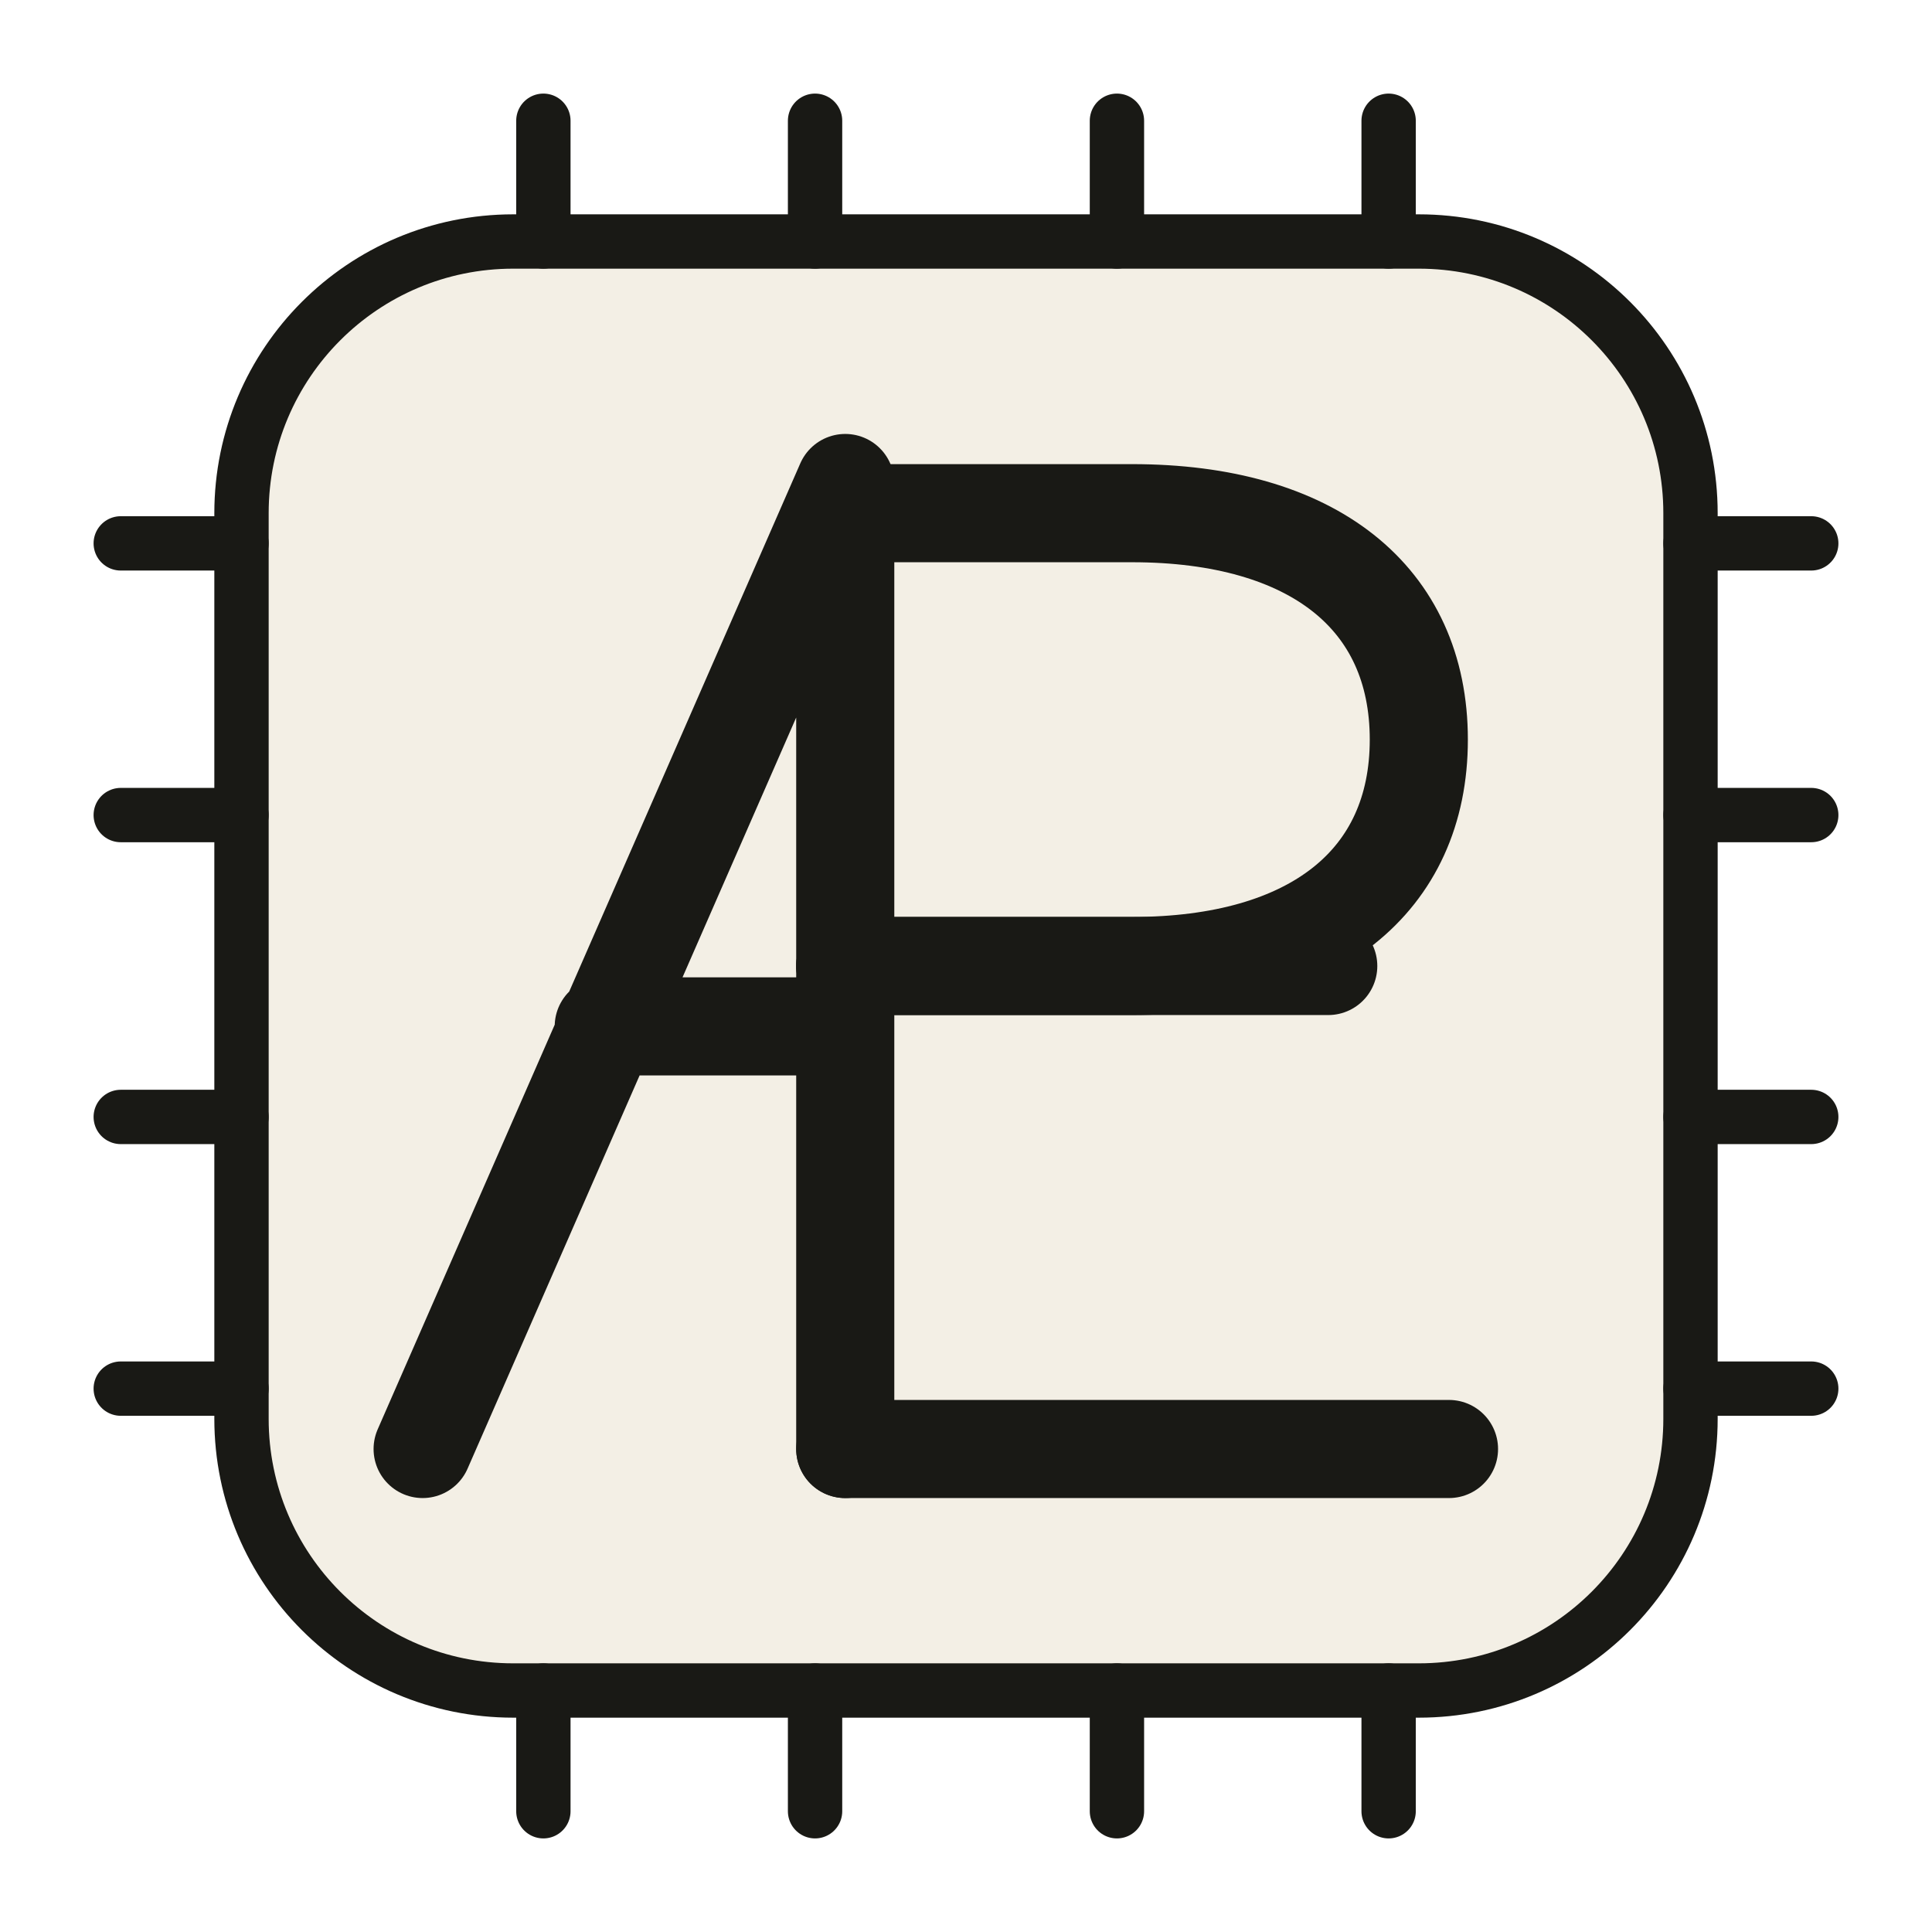
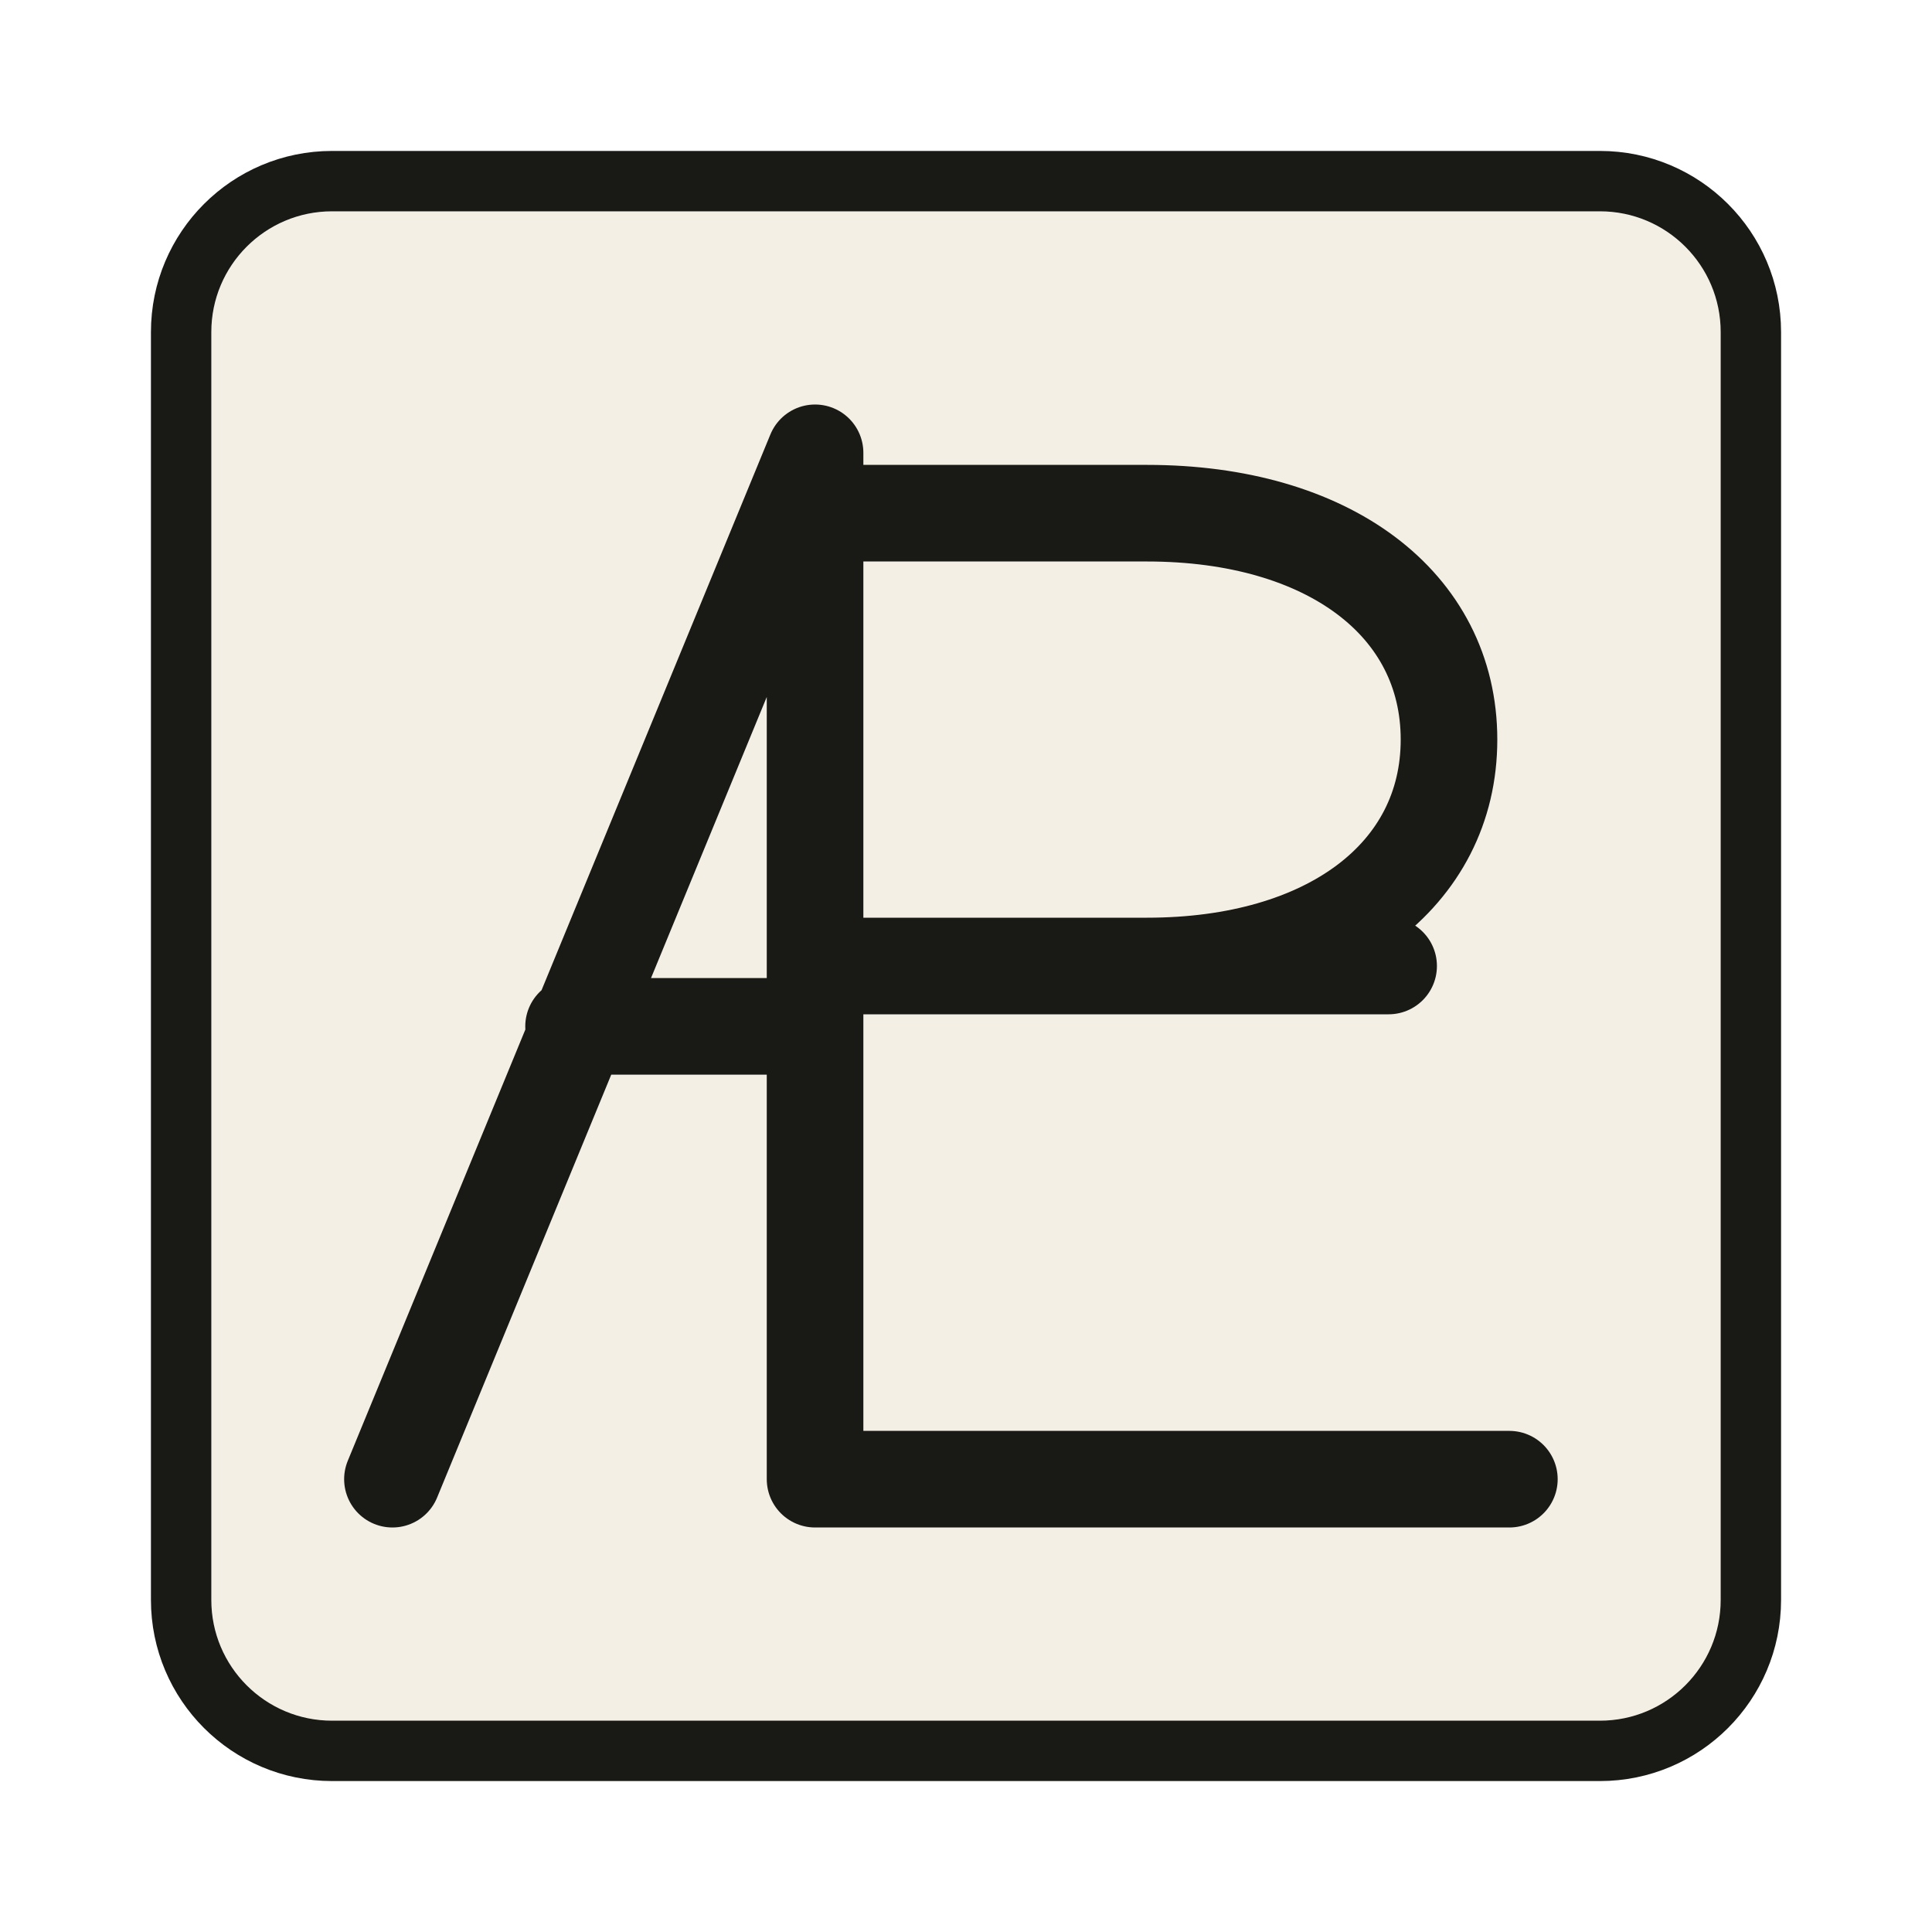
<svg xmlns="http://www.w3.org/2000/svg" viewBox="0 0 64 64" role="img" aria-labelledby="title desc">
-   <g fill="none" stroke="#191915" stroke-linecap="round" stroke-linejoin="round">
-     <rect x="8" y="8" width="48" height="48" rx="9" fill="#f3efe5" stroke-width="1.8" />
-     <g stroke-width="1.8">
-       <path d="M18 8V4M27 8V4M37 8V4M46 8V4M18 56v4M27 56v4M37 56v4M46 56v4" />
-       <path d="M8 18H4M8 27H4M8 37H4M8 46H4M56 18h4M56 27h4M56 37h4M56 46h4" />
-     </g>
-     <g stroke-width="3.25">
-       <path d="M14 48 28 16V48M20 34h8" />
-       <path d="M28 17h9.5c6 0 9.5 2.8 9.5 7.5S43.5 32 37.5 32H28" />
-       <path d="M28 32h16M28 48h20" />
-     </g>
-   </g>
+   <rect x="6" y="6" width="52" height="52" rx="5" fill="#f3efe5" stroke="#191915" stroke-width="2" />
+   <path d="M13 49 L27 15 L27 49 L27 34 L19 34 L27 34 L27 17 L38 17 C44 17 48 20 48 24.5 C48 29 44 32 38 32 L27 32 L46 32 L27 32 L27 49 L50 49" fill="none" stroke="#191915" stroke-width="3.2" stroke-linecap="round" stroke-linejoin="round" />
</svg>
